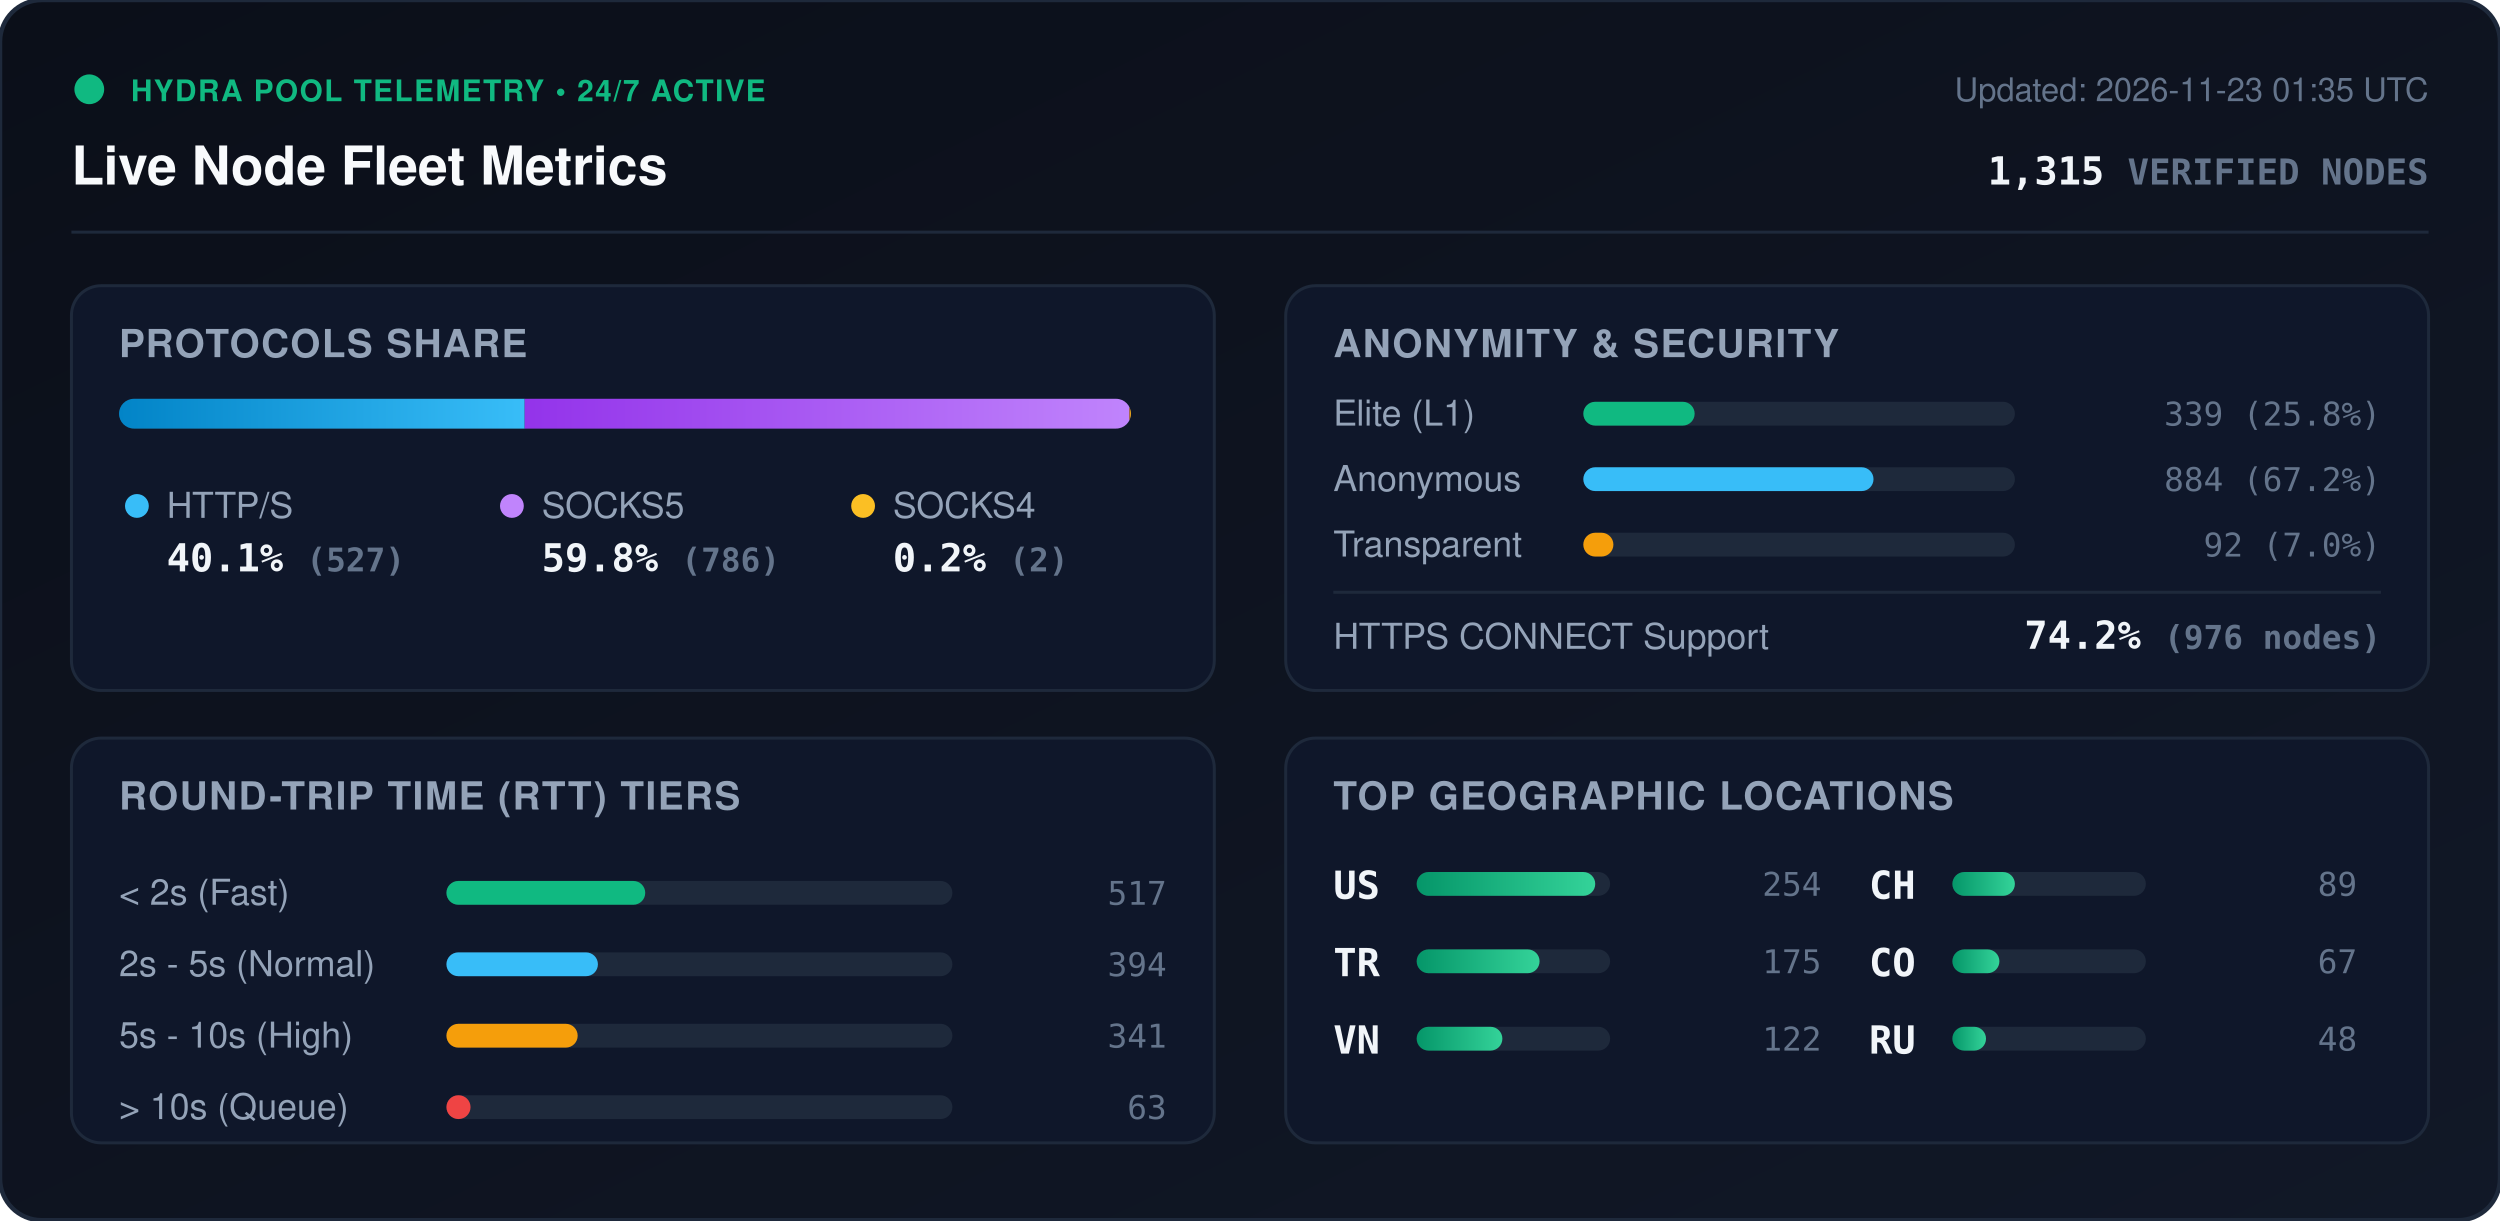
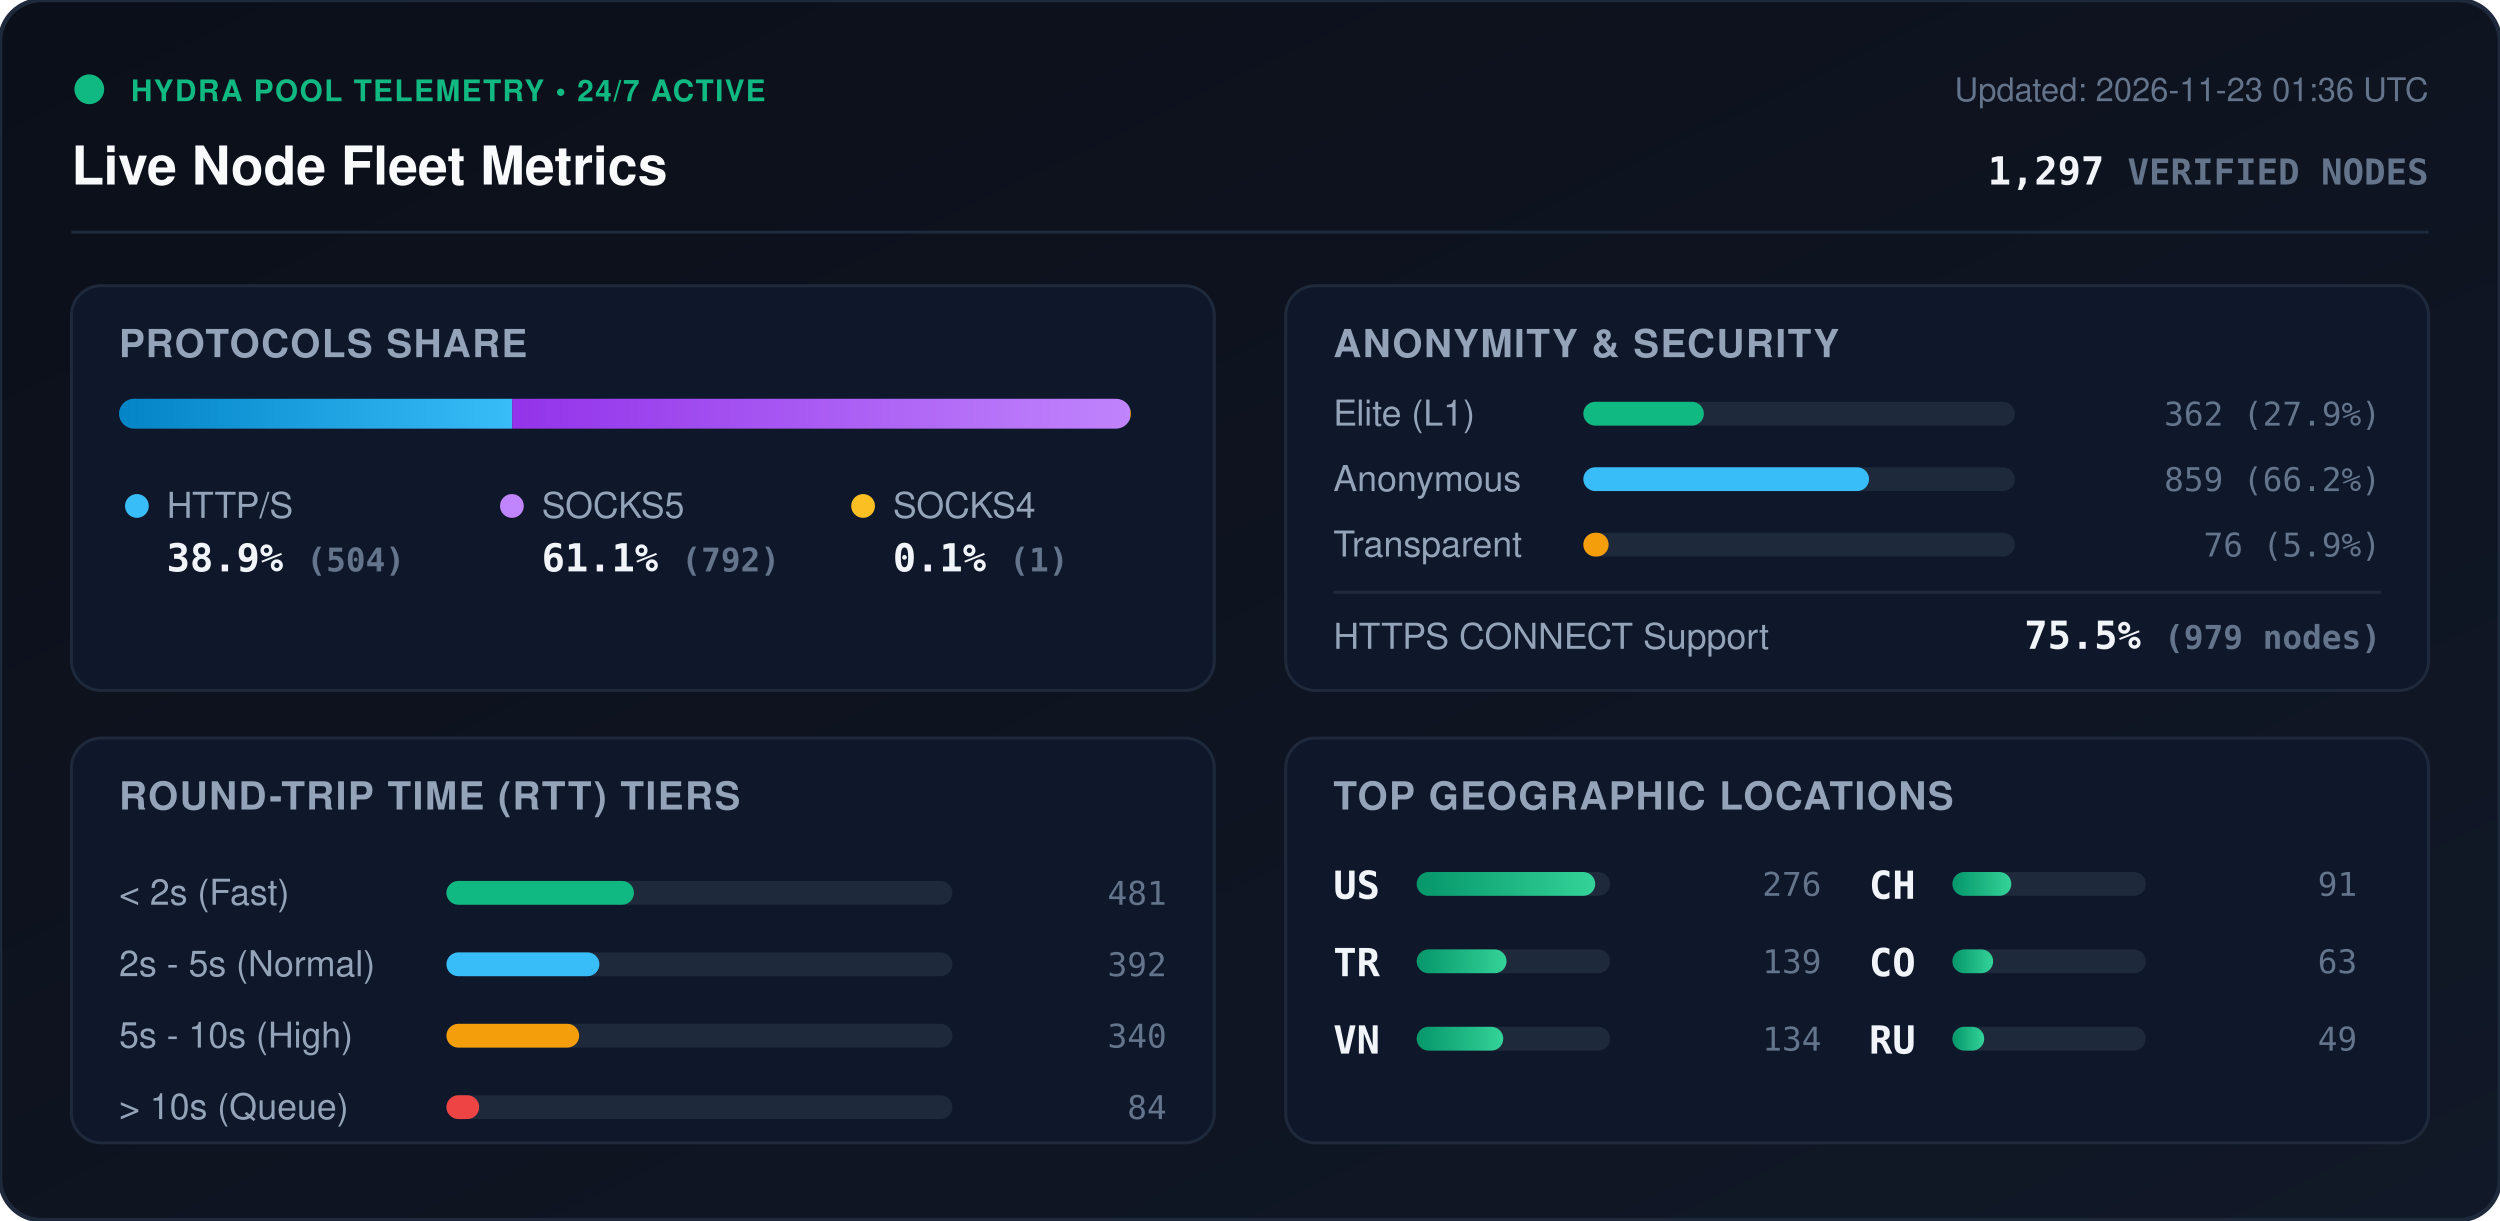
<svg xmlns="http://www.w3.org/2000/svg" viewBox="0 0 840 410" width="840" height="410" style="max-width: 100%; height: auto;">
  <defs>
    <linearGradient id="bg" x1="0%" y1="0%" x2="100%" y2="100%">
      <stop offset="0%" stop-color="#0b0f19" />
      <stop offset="100%" stop-color="#111827" />
    </linearGradient>
    <linearGradient id="bar-http" x1="0%" y1="0%" x2="100%" y2="0%">
      <stop offset="0%" stop-color="#0284c7" />
      <stop offset="100%" stop-color="#38bdf8" />
    </linearGradient>
    <linearGradient id="bar-socks5" x1="0%" y1="0%" x2="100%" y2="0%">
      <stop offset="0%" stop-color="#9333ea" />
      <stop offset="100%" stop-color="#c084fc" />
    </linearGradient>
    <linearGradient id="bar-socks4" x1="0%" y1="0%" x2="100%" y2="0%">
      <stop offset="0%" stop-color="#d97706" />
      <stop offset="100%" stop-color="#fbbf24" />
    </linearGradient>
    <linearGradient id="bar-green" x1="0%" y1="0%" x2="100%" y2="0%">
      <stop offset="0%" stop-color="#059669" />
      <stop offset="100%" stop-color="#34d399" />
    </linearGradient>
    <clipPath id="prog-track-clip">
      <rect width="340.0" height="10" rx="5" />
    </clipPath>
    <style>
      .title { font: 700 18px -apple-system, BlinkMacSystemFont, 'Segoe UI', Helvetica, Arial, sans-serif; fill: #f8fafc; }
      .sub { font: 500 11px -apple-system, BlinkMacSystemFont, 'Segoe UI', Helvetica, Arial, sans-serif; fill: #64748b; }
      .section-hdr { font: 600 13px -apple-system, BlinkMacSystemFont, 'Segoe UI', Helvetica, Arial, sans-serif; fill: #94a3b8; letter-spacing: 0.5px; }
      .metric-val { font: 700 13px -apple-system, BlinkMacSystemFont, 'Segoe UI', Helvetica, Arial, sans-serif; fill: #f1f5f9; }
      .metric-lbl { font: 500 12px -apple-system, BlinkMacSystemFont, 'Segoe UI', Helvetica, Arial, sans-serif; fill: #94a3b8; }
      .badge-txt { font: 700 10px -apple-system, BlinkMacSystemFont, 'Segoe UI', Helvetica, Arial, sans-serif; fill: #10b981; letter-spacing: 0.5px; }
      .mono { font-family: ui-monospace, SFMono-Regular, Menlo, Monaco, Consolas, monospace; }
      .pulse { animation: beacon 2s infinite ease-in-out; }
      @keyframes beacon { 0%, 100% { opacity: 1; } 50% { opacity: 0.35; } }
    </style>
  </defs>
  <rect width="840" height="410" rx="14" fill="url(#bg)" stroke="#1e293b" stroke-width="1.5" />
  <g transform="translate(24, 24)">
    <circle cx="6" cy="6" r="5" fill="#10b981" class="pulse" />
    <text x="20" y="10" class="badge-txt">HYDRA POOL TELEMETRY • 24/7 ACTIVE</text>
    <text x="0" y="38" class="title">Live Node Fleet Metrics</text>
-     <text x="792" y="10" text-anchor="end" class="sub">Updated: 2026-11-23 01:35 UTC</text>
-     <text x="792" y="38" text-anchor="end" class="metric-val mono" fill="#38bdf8">1,315 <tspan font-size="12" fill="#64748b">VERIFIED NODES</tspan>
+     <text x="792" y="10" text-anchor="end" class="sub">Updated: 2026-11-23 01:36 UTC</text>
+     <text x="792" y="38" text-anchor="end" class="metric-val mono" fill="#38bdf8">1,297 <tspan font-size="12" fill="#64748b">VERIFIED NODES</tspan>
    </text>
  </g>
  <line x1="24" y1="78" x2="816" y2="78" stroke="#1e293b" stroke-width="1" />
  <g transform="translate(24, 96)">
    <rect width="384" height="136" rx="10" fill="#0f172a" stroke="#1e293b" />
    <text x="16" y="24" class="section-hdr">PROTOCOLS SHARE</text>
    <g transform="translate(16, 38)">
      <rect width="340.0" height="10" rx="5" fill="#1e293b" />
      <g clip-path="url(#prog-track-clip)">
-         <rect x="0" width="136.3" height="10" fill="url(#bar-http)" />
-         <rect x="136.3" width="203.2" height="10" fill="url(#bar-socks5)" />
-         <rect x="339.5" width="0.5" height="10" fill="url(#bar-socks4)" />
+         <rect x="0" width="132.1" height="10" fill="url(#bar-http)" />
+         <rect x="132.1" width="207.6" height="10" fill="url(#bar-socks5)" />
+         <rect x="339.7" width="0.3" height="10" fill="url(#bar-socks4)" />
      </g>
    </g>
    <g transform="translate(16, 68)">
      <circle cx="6" cy="6" r="4" fill="#38bdf8" />
      <text x="16" y="10" class="metric-lbl">HTTP/S</text>
-       <text x="16" y="28" class="metric-val mono">40.1% <tspan font-size="11" fill="#64748b">(527)</tspan>
+       <text x="16" y="28" class="metric-val mono">38.9% <tspan font-size="11" fill="#64748b">(504)</tspan>
      </text>
      <circle cx="132" cy="6" r="4" fill="#c084fc" />
      <text x="142" y="10" class="metric-lbl">SOCKS5</text>
-       <text x="142" y="28" class="metric-val mono">59.8% <tspan font-size="11" fill="#64748b">(786)</tspan>
+       <text x="142" y="28" class="metric-val mono">61.1% <tspan font-size="11" fill="#64748b">(792)</tspan>
      </text>
      <circle cx="250" cy="6" r="4" fill="#fbbf24" />
      <text x="260" y="10" class="metric-lbl">SOCKS4</text>
-       <text x="260" y="28" class="metric-val mono">0.2% <tspan font-size="11" fill="#64748b">(2)</tspan>
+       <text x="260" y="28" class="metric-val mono">0.1% <tspan font-size="11" fill="#64748b">(1)</tspan>
      </text>
    </g>
  </g>
  <g transform="translate(432, 96)">
    <rect width="384" height="136" rx="10" fill="#0f172a" stroke="#1e293b" />
    <text x="16" y="24" class="section-hdr">ANONYMITY &amp; SECURITY</text>
    <text x="16" y="47" class="metric-lbl">Elite (L1)</text>
    <rect x="100" y="39" width="145.0" height="8" rx="4" fill="#1e293b" />
-     <rect x="100" y="39" width="37.4" height="8" rx="4" fill="#10b981" />
-     <text x="368" y="47" text-anchor="end" class="mono sub" fill="#e2e8f0">339 (25.8%)</text>
+     <rect x="100" y="39" width="40.5" height="8" rx="4" fill="#10b981" />
+     <text x="368" y="47" text-anchor="end" class="mono sub" fill="#e2e8f0">362 (27.9%)</text>
    <text x="16" y="69" class="metric-lbl">Anonymous</text>
    <rect x="100" y="61" width="145.0" height="8" rx="4" fill="#1e293b" />
-     <rect x="100" y="61" width="97.5" height="8" rx="4" fill="#38bdf8" />
-     <text x="368" y="69" text-anchor="end" class="mono sub" fill="#e2e8f0">884 (67.2%)</text>
+     <rect x="100" y="61" width="96.0" height="8" rx="4" fill="#38bdf8" />
+     <text x="368" y="69" text-anchor="end" class="mono sub" fill="#e2e8f0">859 (66.2%)</text>
    <text x="16" y="91" class="metric-lbl">Transparent</text>
    <rect x="100" y="83" width="145.0" height="8" rx="4" fill="#1e293b" />
-     <rect x="100" y="83" width="10.1" height="8" rx="4" fill="#f59e0b" />
-     <text x="368" y="91" text-anchor="end" class="mono sub" fill="#e2e8f0">92 (7.0%)</text>
+     <rect x="100" y="83" width="8.5" height="8" rx="4" fill="#f59e0b" />
+     <text x="368" y="91" text-anchor="end" class="mono sub" fill="#e2e8f0">76 (5.9%)</text>
    <line x1="16" y1="103" x2="368" y2="103" stroke="#1e293b" stroke-width="1" />
    <text x="16" y="122" class="metric-lbl">HTTPS CONNECT Support</text>
-     <text x="368" y="122" text-anchor="end" class="metric-val mono" fill="#34d399">74.2% <tspan font-size="11" fill="#64748b">(976 nodes)</tspan>
+     <text x="368" y="122" text-anchor="end" class="metric-val mono" fill="#34d399">75.5% <tspan font-size="11" fill="#64748b">(979 nodes)</tspan>
    </text>
  </g>
  <g transform="translate(24, 248)">
    <rect width="384" height="136" rx="10" fill="#0f172a" stroke="#1e293b" />
    <text x="16" y="24" class="section-hdr">ROUND-TRIP TIME (RTT) TIERS</text>
    <g transform="translate(16, 42)">
      <text x="0" y="14" class="metric-lbl">&lt; 2s (Fast)</text>
      <rect x="110" y="6" width="170" height="8" rx="4" fill="#1e293b" />
-       <rect x="110" y="6" width="66.8" height="8" rx="4" fill="#10b981" />
-       <text x="352" y="14" text-anchor="end" class="mono sub">517</text>
+       <rect x="110" y="6" width="63.0" height="8" rx="4" fill="#10b981" />
+       <text x="352" y="14" text-anchor="end" class="mono sub">481</text>
      <text x="0" y="38" class="metric-lbl">2s - 5s (Normal)</text>
      <rect x="110" y="30" width="170" height="8" rx="4" fill="#1e293b" />
-       <rect x="110" y="30" width="50.9" height="8" rx="4" fill="#38bdf8" />
-       <text x="352" y="38" text-anchor="end" class="mono sub">394</text>
+       <rect x="110" y="30" width="51.4" height="8" rx="4" fill="#38bdf8" />
+       <text x="352" y="38" text-anchor="end" class="mono sub">392</text>
      <text x="0" y="62" class="metric-lbl">5s - 10s (High)</text>
      <rect x="110" y="54" width="170" height="8" rx="4" fill="#1e293b" />
-       <rect x="110" y="54" width="44.1" height="8" rx="4" fill="#f59e0b" />
-       <text x="352" y="62" text-anchor="end" class="mono sub">341</text>
+       <rect x="110" y="54" width="44.6" height="8" rx="4" fill="#f59e0b" />
+       <text x="352" y="62" text-anchor="end" class="mono sub">340</text>
      <text x="0" y="86" class="metric-lbl">&gt; 10s (Queue)</text>
      <rect x="110" y="78" width="170" height="8" rx="4" fill="#1e293b" />
-       <rect x="110" y="78" width="8.1" height="8" rx="4" fill="#ef4444" />
-       <text x="352" y="86" text-anchor="end" class="mono sub">63</text>
+       <rect x="110" y="78" width="11.0" height="8" rx="4" fill="#ef4444" />
+       <text x="352" y="86" text-anchor="end" class="mono sub">84</text>
    </g>
  </g>
  <g transform="translate(432, 248)">
    <rect width="384" height="136" rx="10" fill="#0f172a" stroke="#1e293b" />
    <text x="16" y="24" class="section-hdr">TOP GEOGRAPHIC LOCATIONS</text>
    <g transform="translate(16, 42)">
      <g transform="translate(0, 0)">
        <text x="0" y="12" class="mono metric-val" font-size="12">US</text>
        <rect x="28" y="3" width="65" height="8" rx="4" fill="#1e293b" />
        <rect x="28" y="3" width="60.0" height="8" rx="4" fill="url(#bar-green)" />
-         <text x="164" y="11" text-anchor="end" class="mono sub">254</text>
+         <text x="164" y="11" text-anchor="end" class="mono sub">276</text>
      </g>
      <g transform="translate(0, 26)">
        <text x="0" y="12" class="mono metric-val" font-size="12">TR</text>
        <rect x="28" y="3" width="65" height="8" rx="4" fill="#1e293b" />
-         <rect x="28" y="3" width="41.3" height="8" rx="4" fill="url(#bar-green)" />
-         <text x="164" y="11" text-anchor="end" class="mono sub">175</text>
+         <rect x="28" y="3" width="30.2" height="8" rx="4" fill="url(#bar-green)" />
+         <text x="164" y="11" text-anchor="end" class="mono sub">139</text>
      </g>
      <g transform="translate(0, 52)">
        <text x="0" y="12" class="mono metric-val" font-size="12">VN</text>
        <rect x="28" y="3" width="65" height="8" rx="4" fill="#1e293b" />
-         <rect x="28" y="3" width="28.8" height="8" rx="4" fill="url(#bar-green)" />
-         <text x="164" y="11" text-anchor="end" class="mono sub">122</text>
+         <rect x="28" y="3" width="29.1" height="8" rx="4" fill="url(#bar-green)" />
+         <text x="164" y="11" text-anchor="end" class="mono sub">134</text>
      </g>
      <g transform="translate(180, 0)">
        <text x="0" y="12" class="mono metric-val" font-size="12">CH</text>
        <rect x="28" y="3" width="65" height="8" rx="4" fill="#1e293b" />
-         <rect x="28" y="3" width="21.0" height="8" rx="4" fill="url(#bar-green)" />
-         <text x="164" y="11" text-anchor="end" class="mono sub">89</text>
+         <rect x="28" y="3" width="19.8" height="8" rx="4" fill="url(#bar-green)" />
+         <text x="164" y="11" text-anchor="end" class="mono sub">91</text>
      </g>
      <g transform="translate(180, 26)">
        <text x="0" y="12" class="mono metric-val" font-size="12">CO</text>
        <rect x="28" y="3" width="65" height="8" rx="4" fill="#1e293b" />
-         <rect x="28" y="3" width="15.8" height="8" rx="4" fill="url(#bar-green)" />
-         <text x="164" y="11" text-anchor="end" class="mono sub">67</text>
+         <rect x="28" y="3" width="13.7" height="8" rx="4" fill="url(#bar-green)" />
+         <text x="164" y="11" text-anchor="end" class="mono sub">63</text>
      </g>
      <g transform="translate(180, 52)">
        <text x="0" y="12" class="mono metric-val" font-size="12">RU</text>
        <rect x="28" y="3" width="65" height="8" rx="4" fill="#1e293b" />
-         <rect x="28" y="3" width="11.3" height="8" rx="4" fill="url(#bar-green)" />
-         <text x="164" y="11" text-anchor="end" class="mono sub">48</text>
+         <rect x="28" y="3" width="10.7" height="8" rx="4" fill="url(#bar-green)" />
+         <text x="164" y="11" text-anchor="end" class="mono sub">49</text>
      </g>
    </g>
  </g>
</svg>
